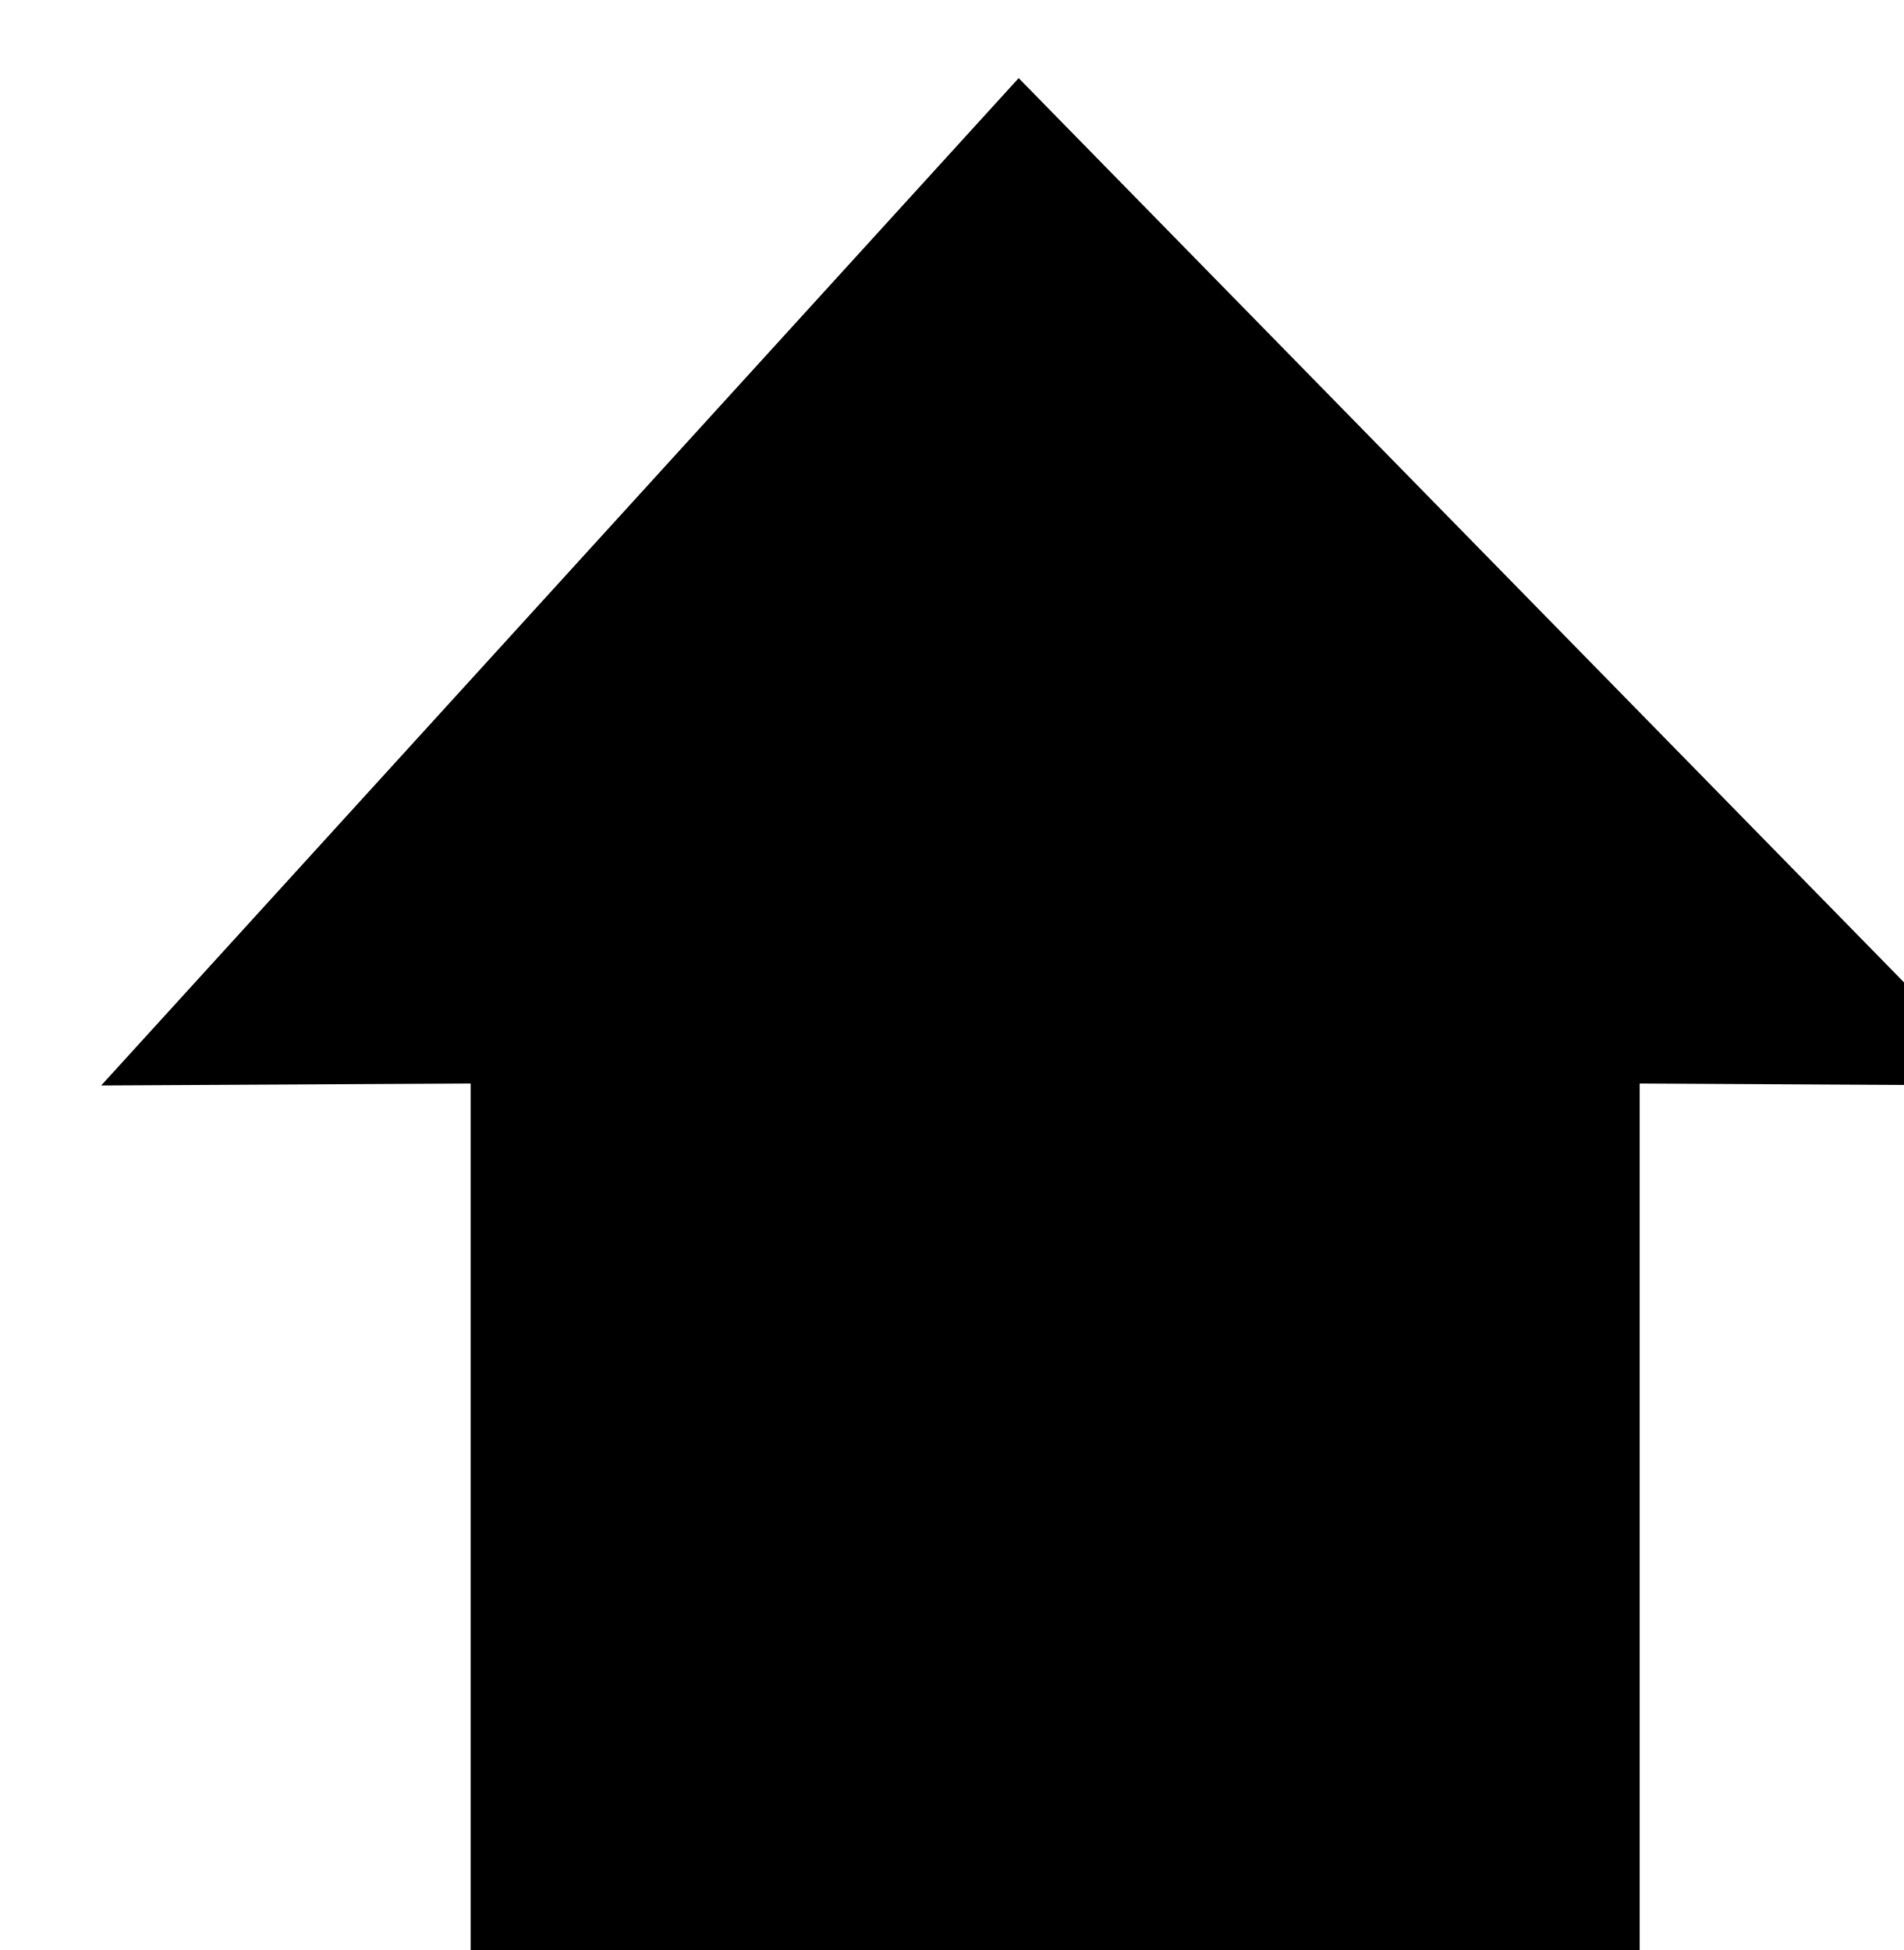
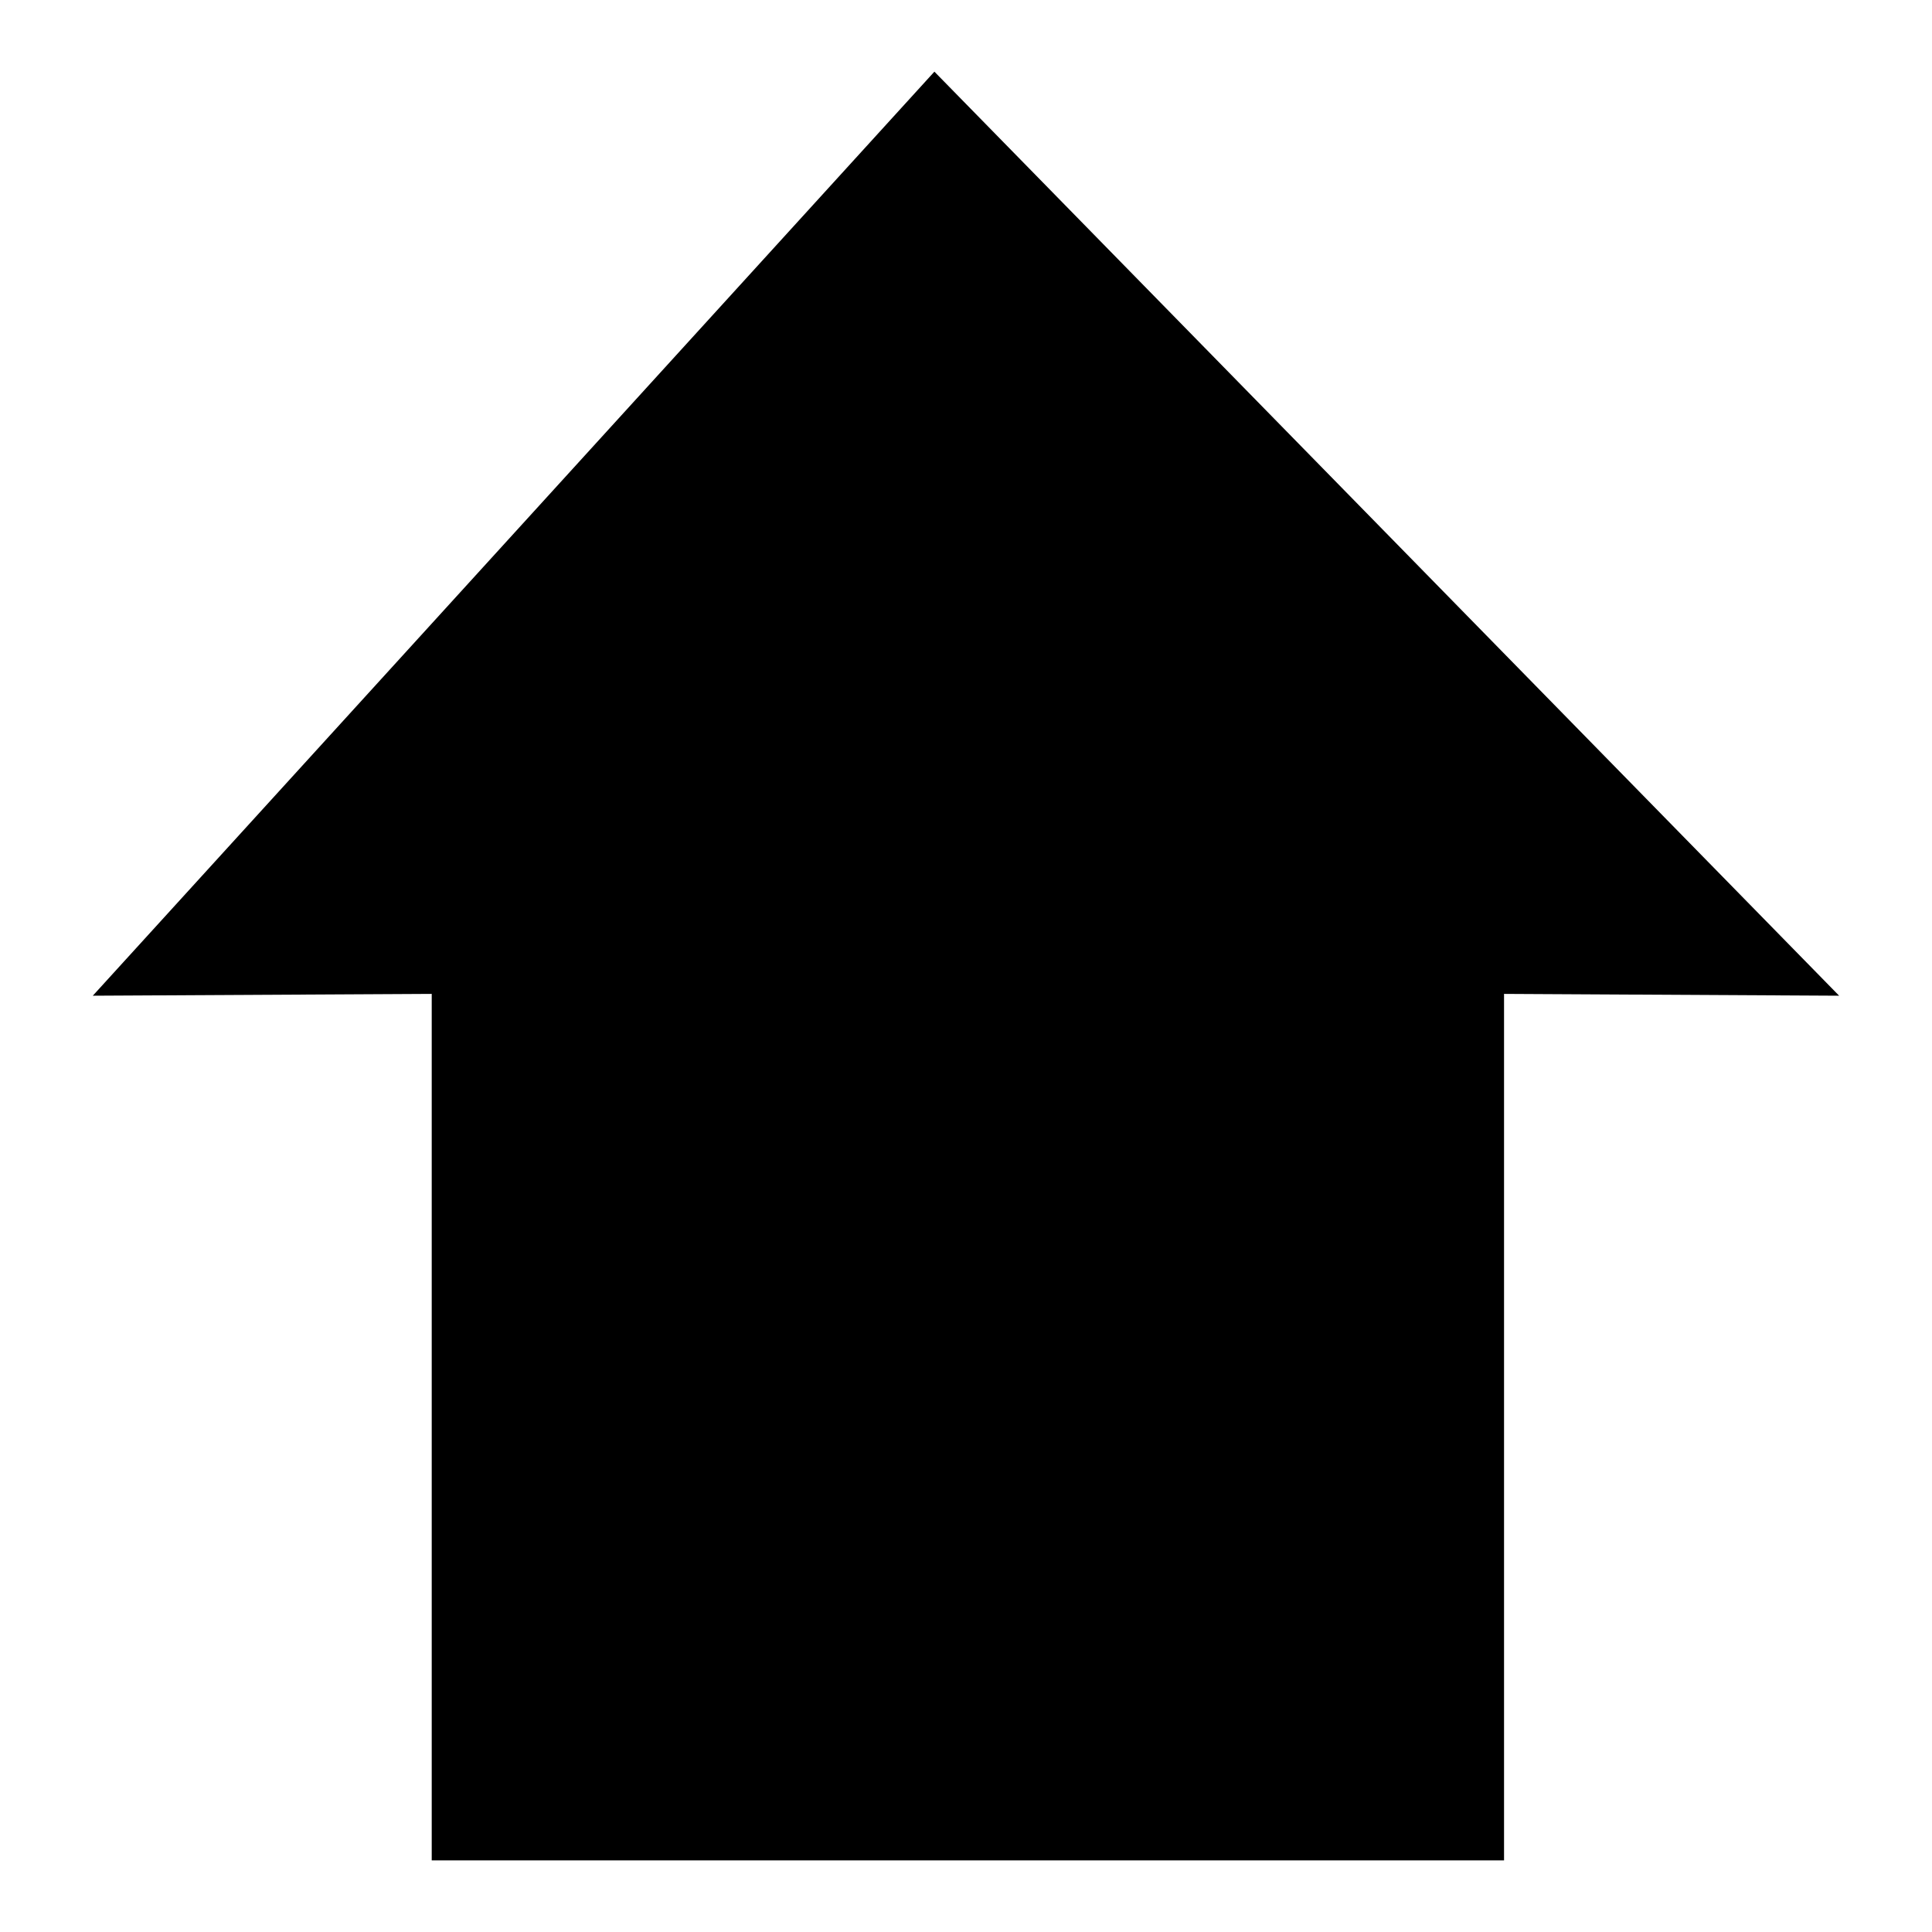
- <svg xmlns="http://www.w3.org/2000/svg">
-   <path id="Home" d="M573.041,514.232l-63.218-64.569-58.807,64.569,23.682-.127v60.547h74.929V514.105Z" transform="translate(-444.531 -444.656)" />
+ <svg xmlns="http://www.w3.org/2000/svg" id="HomeSVG" viewBox="0 0 135 135">
+   <path d="M573.041,514.232l-63.218-64.569-58.807,64.569,23.682-.127v60.547h74.929V514.105Z" transform="translate(-444.531 -444.656)" />
</svg>
